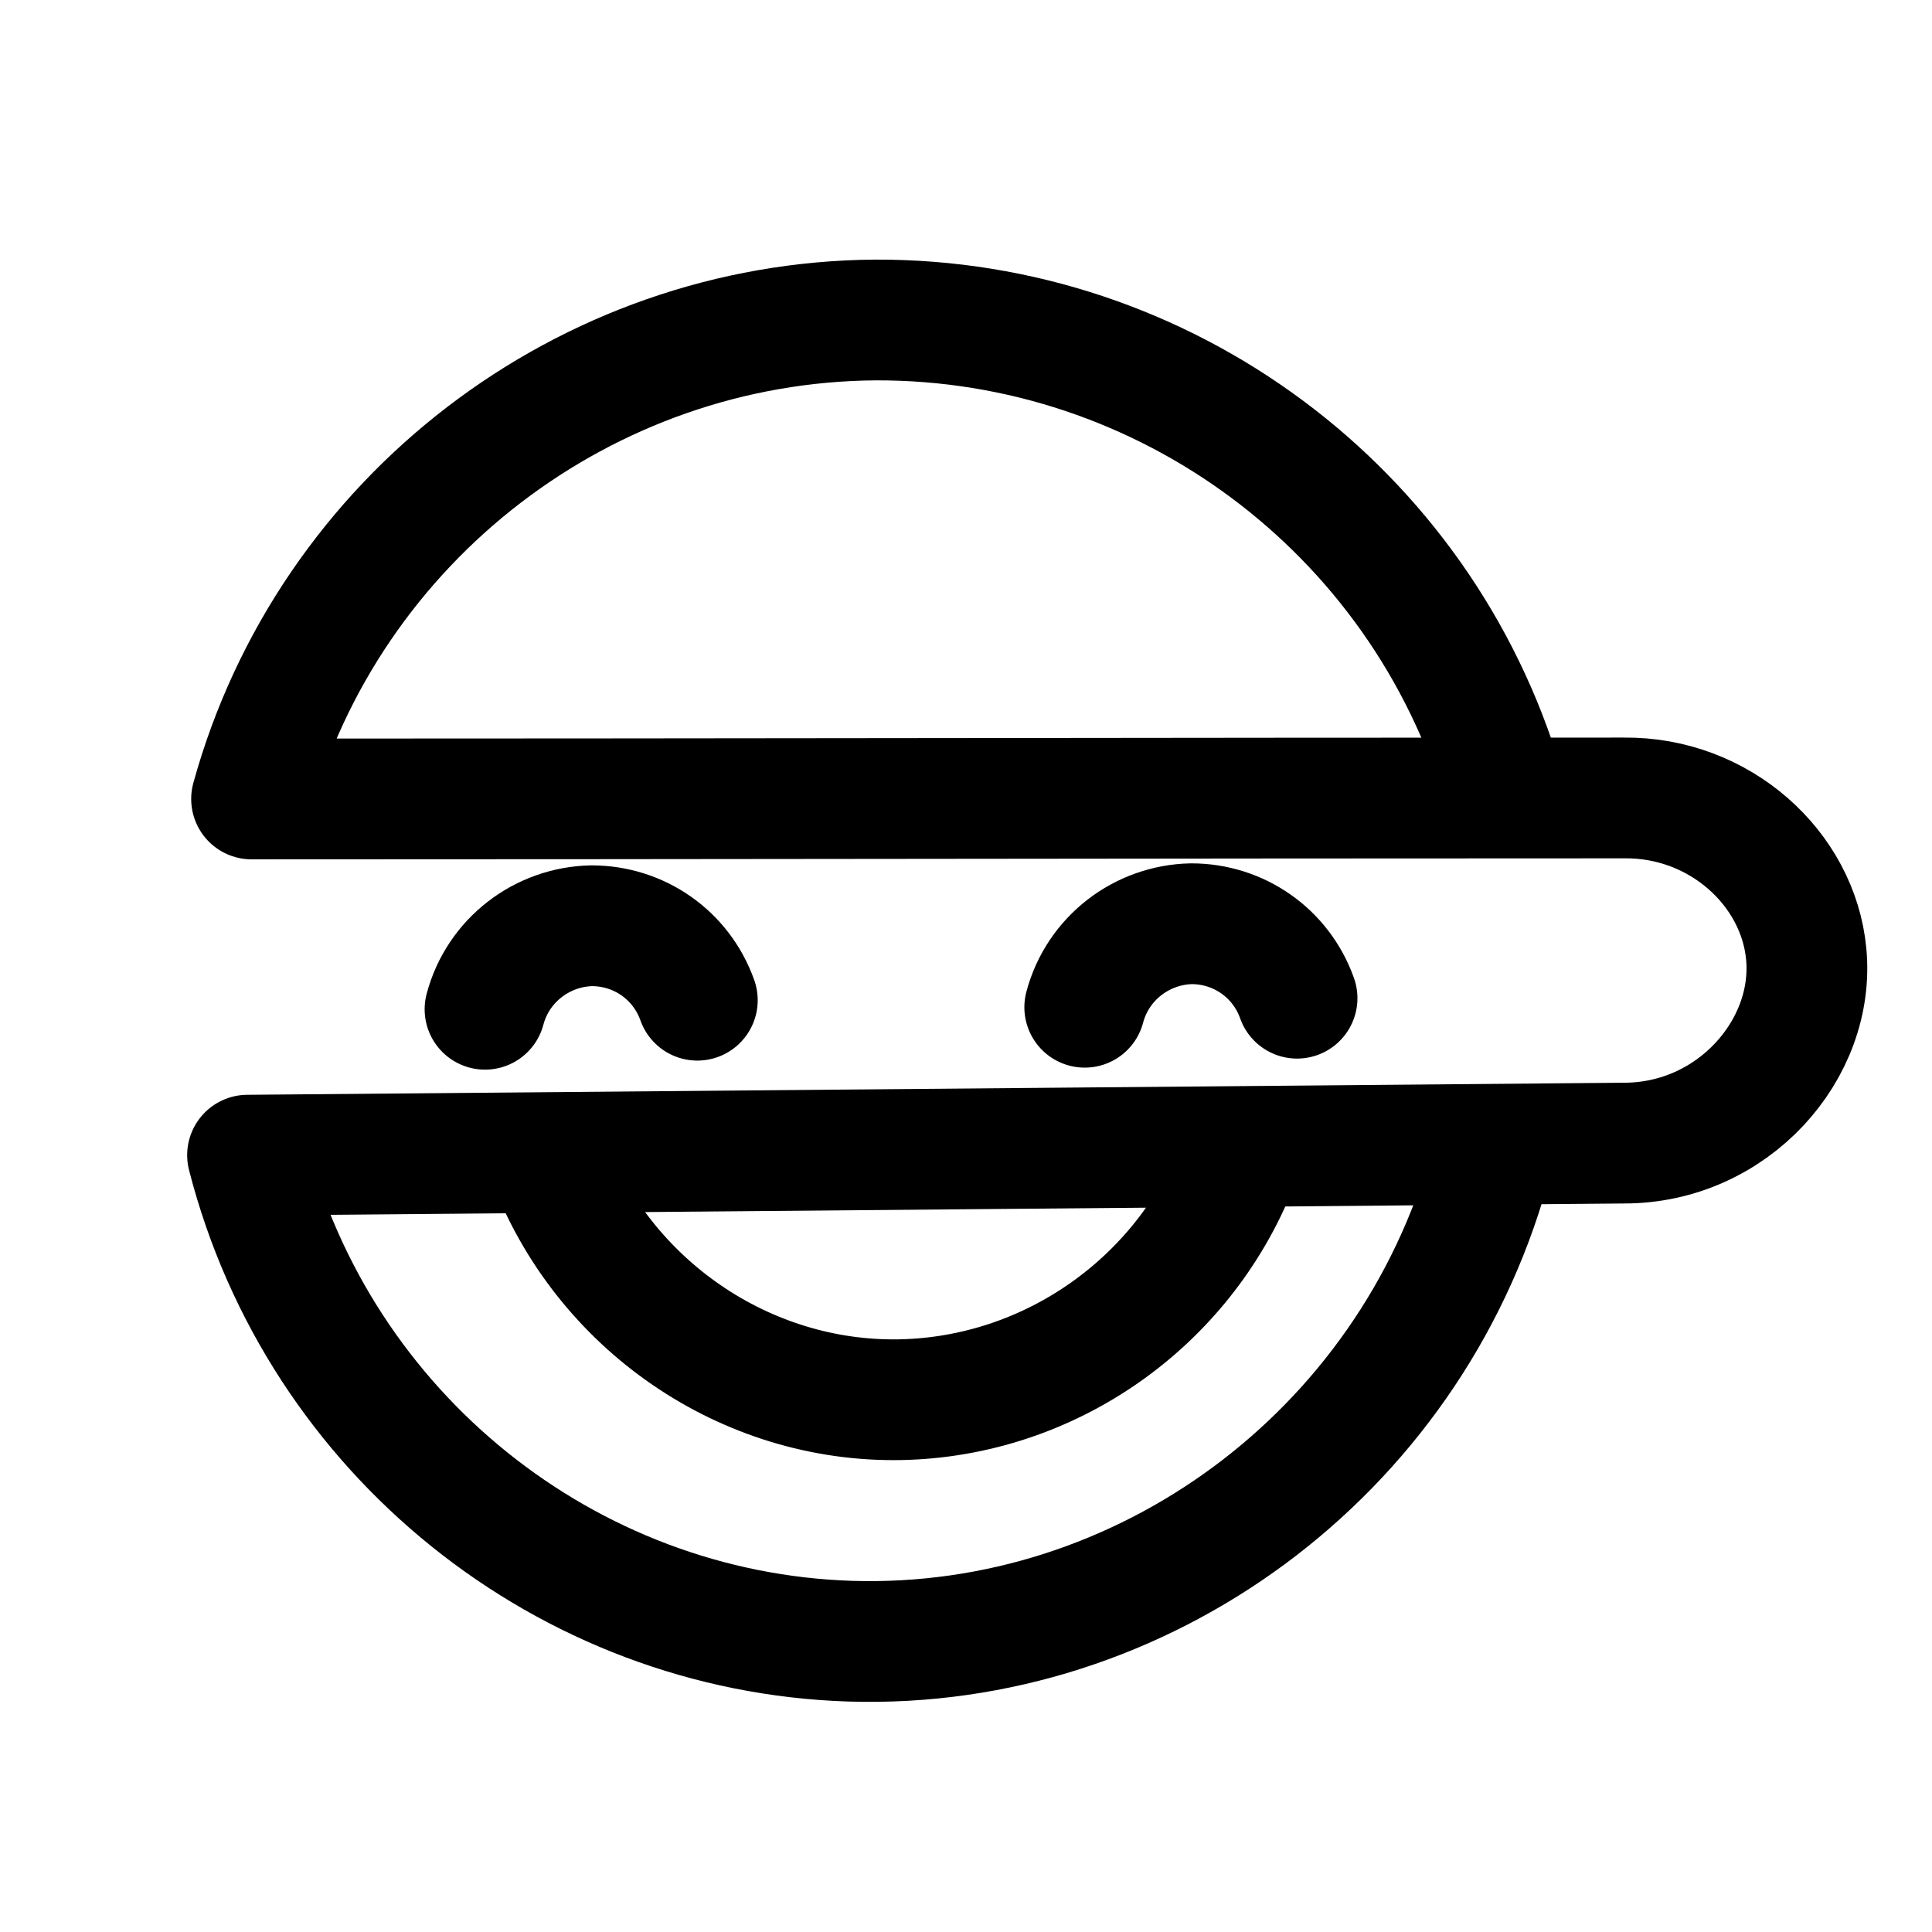
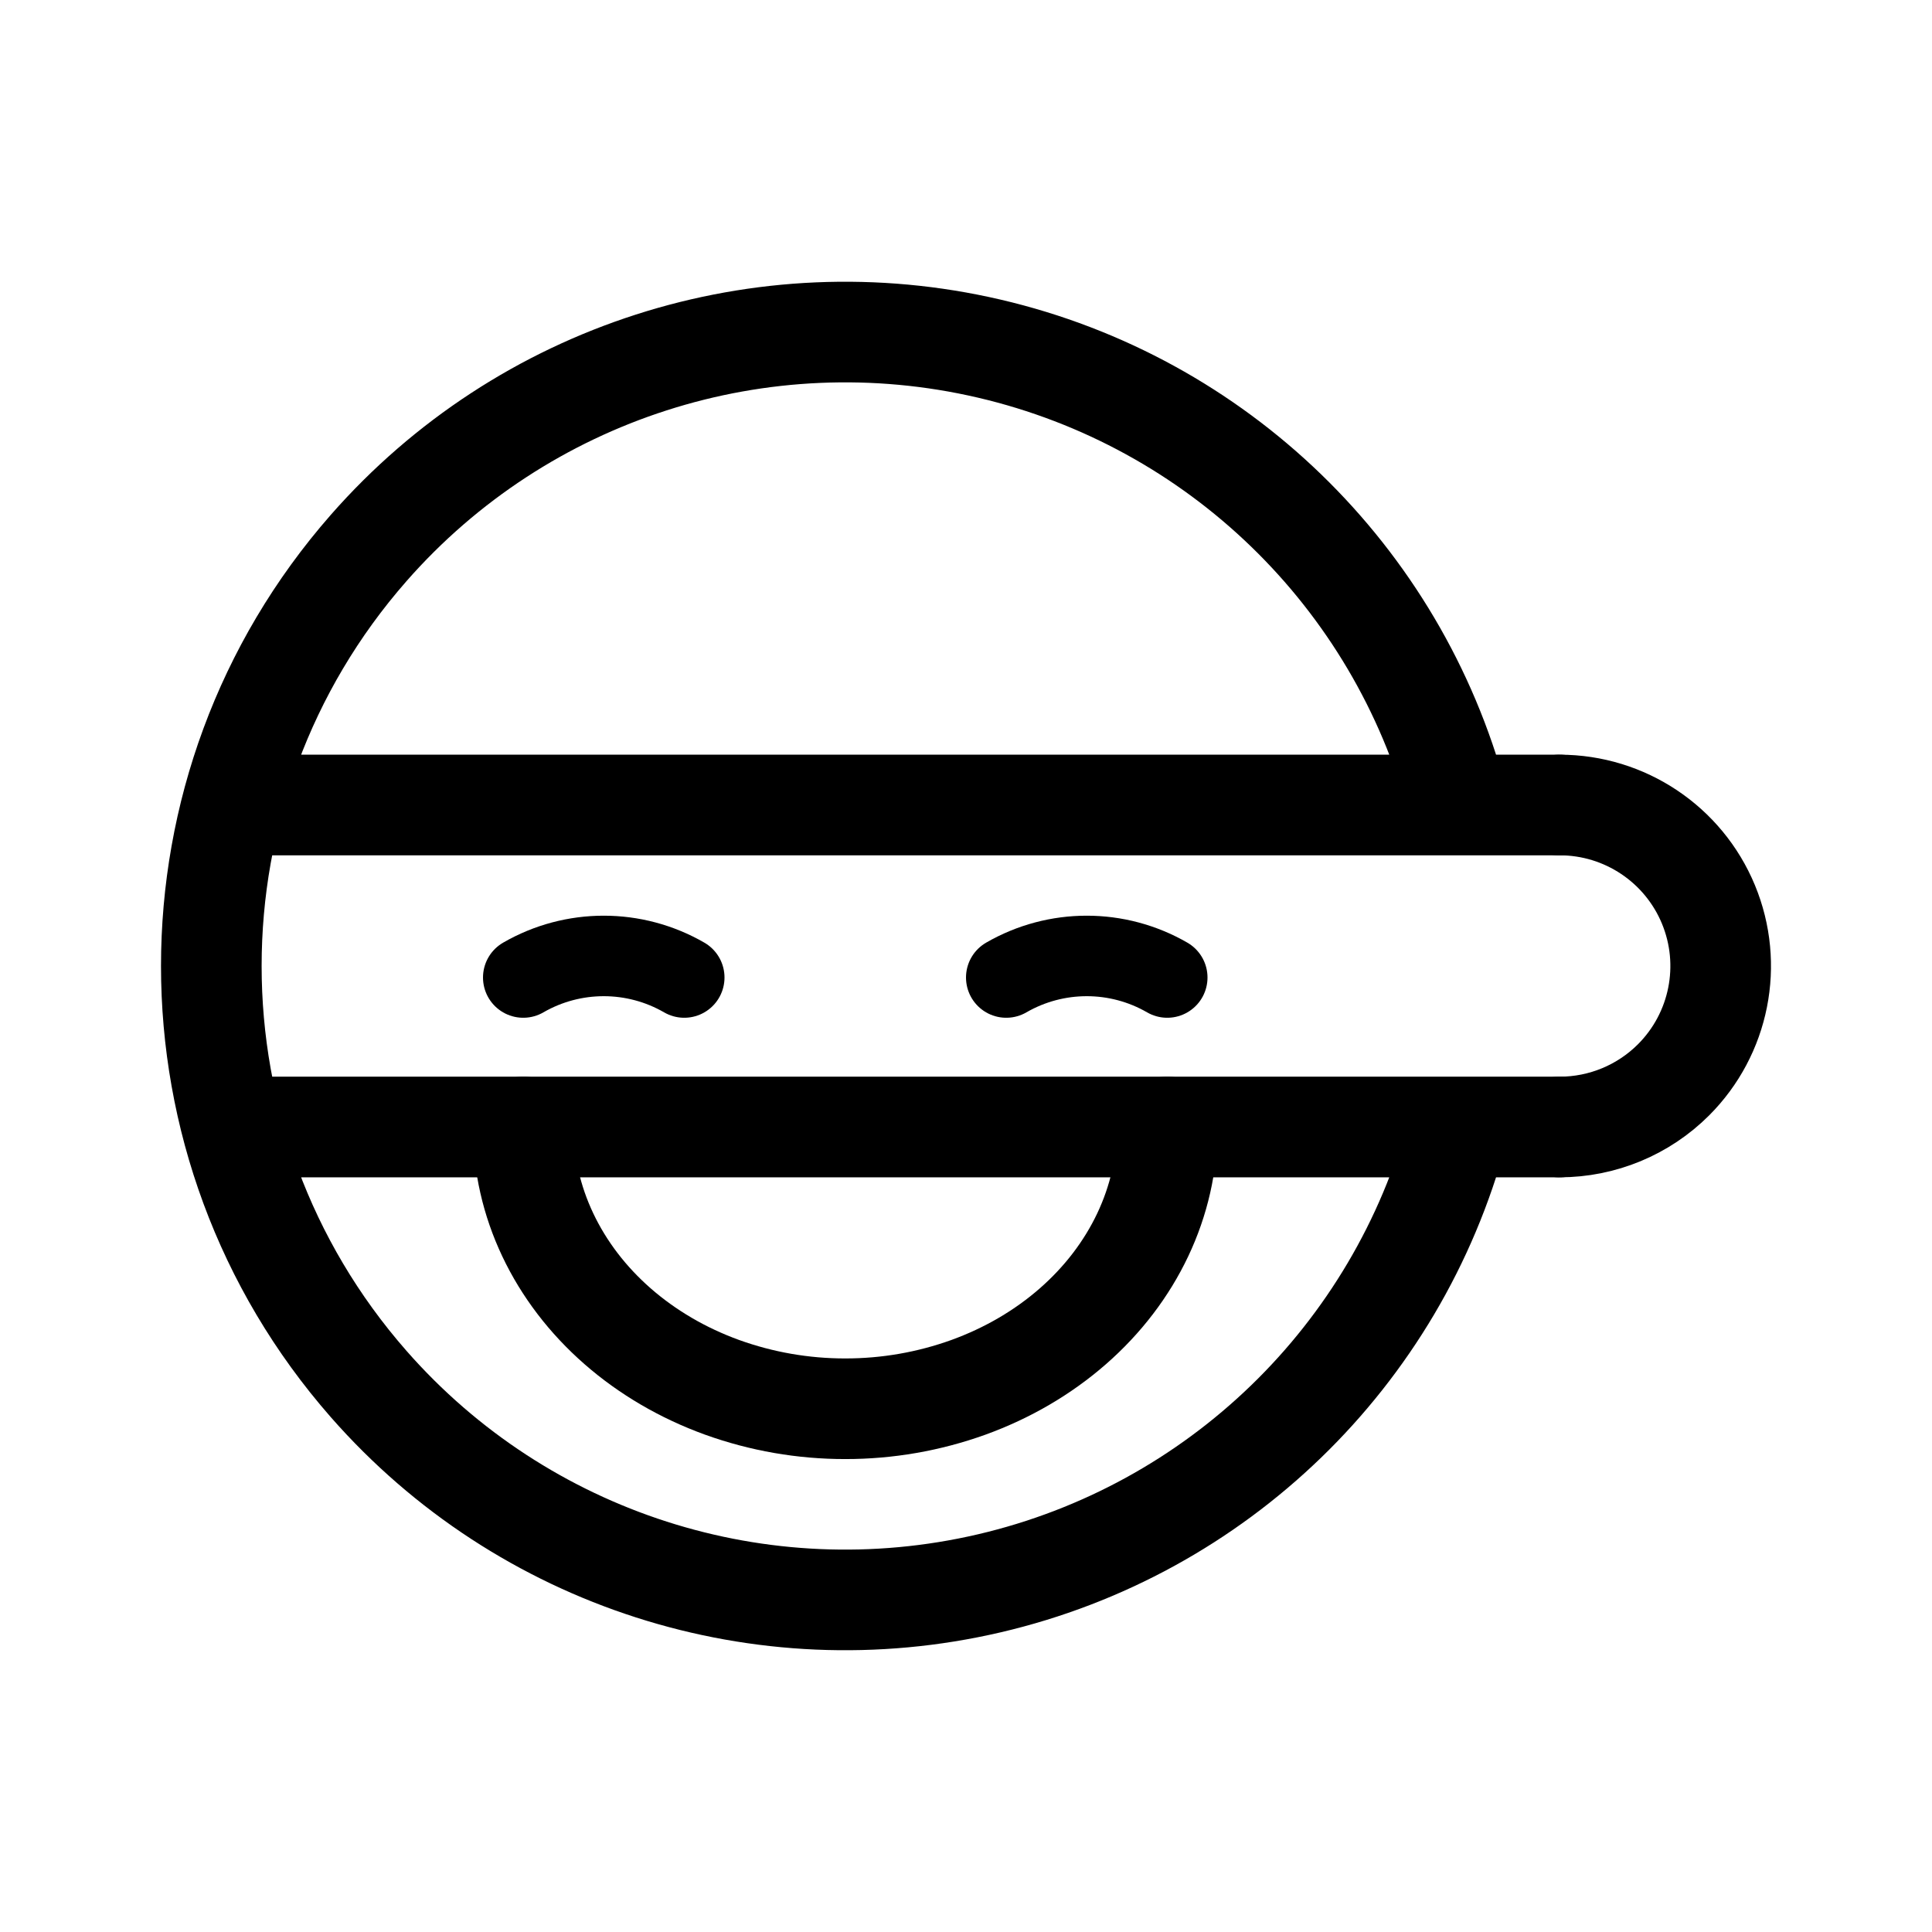
- <svg xmlns="http://www.w3.org/2000/svg" width="192" height="192" fill="none" stroke="#000" stroke-linecap="round" stroke-linejoin="round" stroke-width="12" viewBox="0 0 192 192">
-   <path d="M25 79.4c45.5 0 90.9-.1 136.4-.1 9.5-.1 17.3 7 18.1 15.5.9 9.5-7.3 18.8-18.1 18.8l-136.8 1.2c7.1 27.7 31.7 47.4 59.9 48.3 29.1.9 55.5-18.6 63.5-47m1.4-37.9c-8.2-27.6-33.7-46.5-62.4-46.4-28.8.2-54.3 19.7-62 47.6" />
-   <path d="M54.4 115c5.5 14.7 19.7 24.4 35.1 24.1 14.7-.3 28-9.5 33.5-23.4m-74.8-15.4c1.3-4.9 5.7-8.2 10.6-8.3 4.7 0 8.9 2.9 10.5 7.4m38.5.7c1.3-4.9 5.7-8.2 10.6-8.3 4.7 0 8.9 2.9 10.5 7.4" />
+ <svg xmlns="http://www.w3.org/2000/svg" width="192" height="192" viewBox="0 0 192 192" fill="none">
+   <path d="M116 112c0 3.677-.828 7.318-2.436 10.715-1.608 3.397-3.965 6.484-6.937 9.084-2.971 2.6-6.499 4.662-10.381 6.07A36.01 36.01 0 0 1 84 140a36.01 36.01 0 0 1-12.246-2.131c-3.882-1.408-7.41-3.47-10.381-6.07-2.972-2.6-5.329-5.687-6.937-9.084C52.828 119.318 52 115.677 52 112m103-32a16.001 16.001 0 0 1 11.314 27.314A16.016 16.016 0 0 1 155 112" stroke="#000" stroke-width="10" stroke-linecap="round" stroke-linejoin="round" />
+   <path d="M100 97.144a15.998 15.998 0 0 1 16 0m-64 0a16 16 0 0 1 16 0" stroke="#000" stroke-width="8" stroke-linecap="round" stroke-linejoin="round" />
+   <path d="M155 80H23.066M155 112H23.066m121.787.306a63.003 63.003 0 0 1-108.219 25.233 63.002 63.002 0 0 1 0-83.078 63 63 0 0 1 108.219 25.233" stroke="#000" stroke-width="10" stroke-linecap="round" stroke-linejoin="round" />
</svg>
